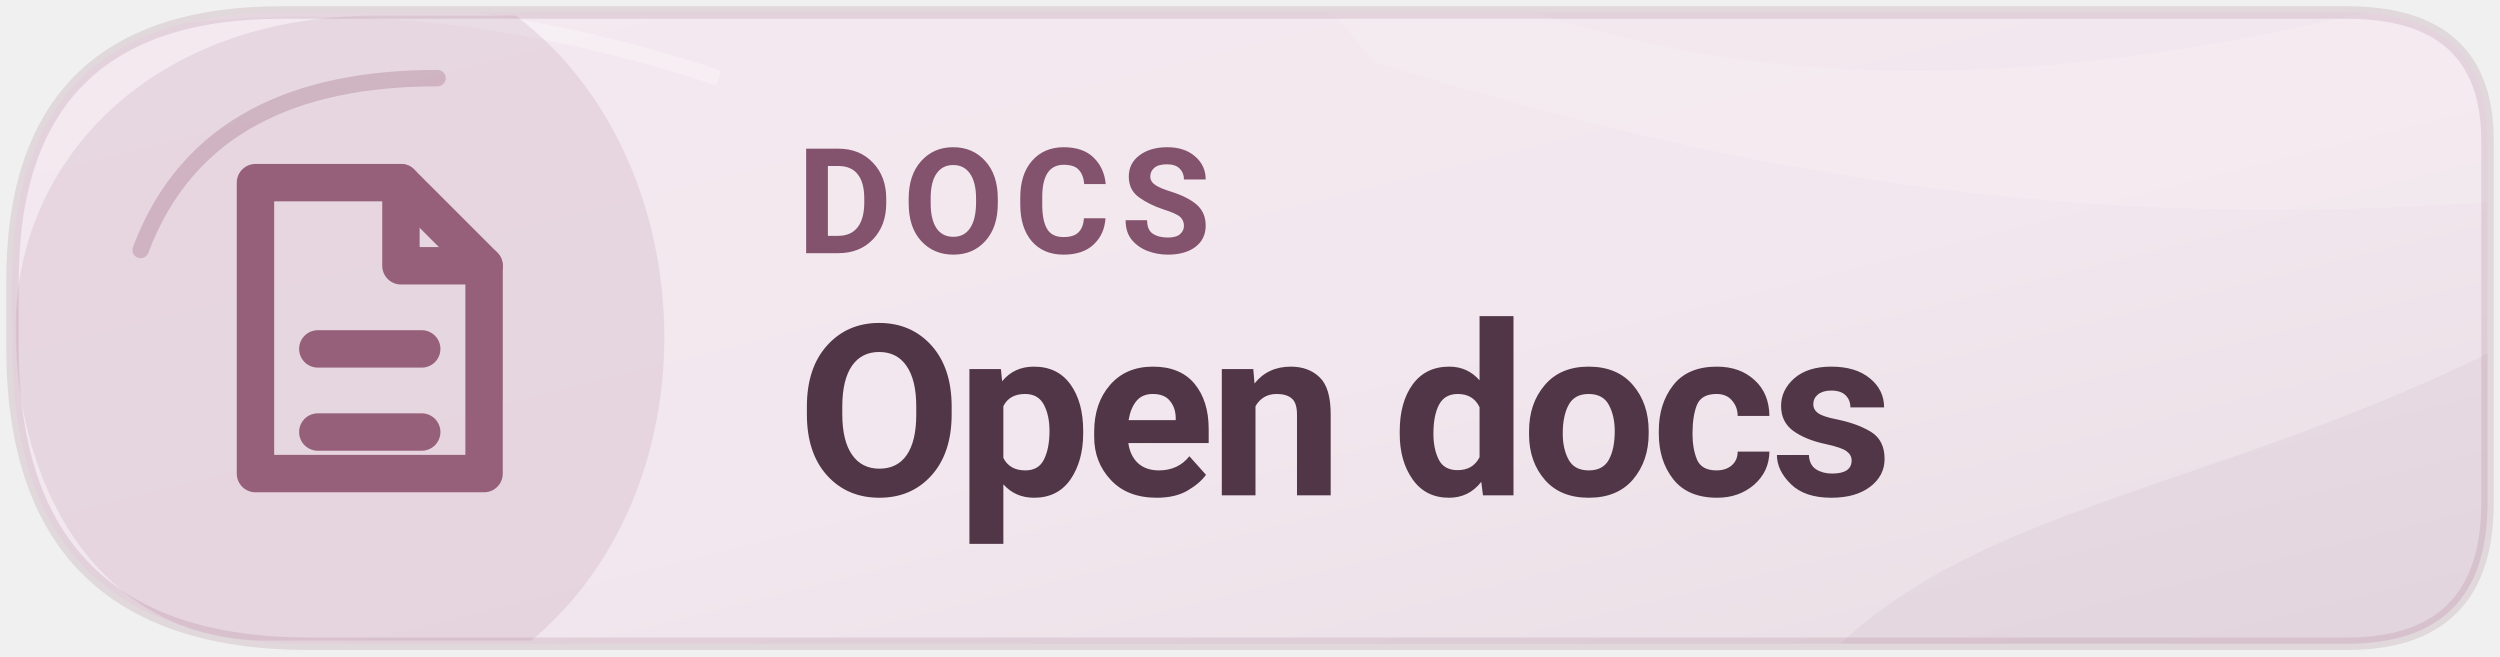
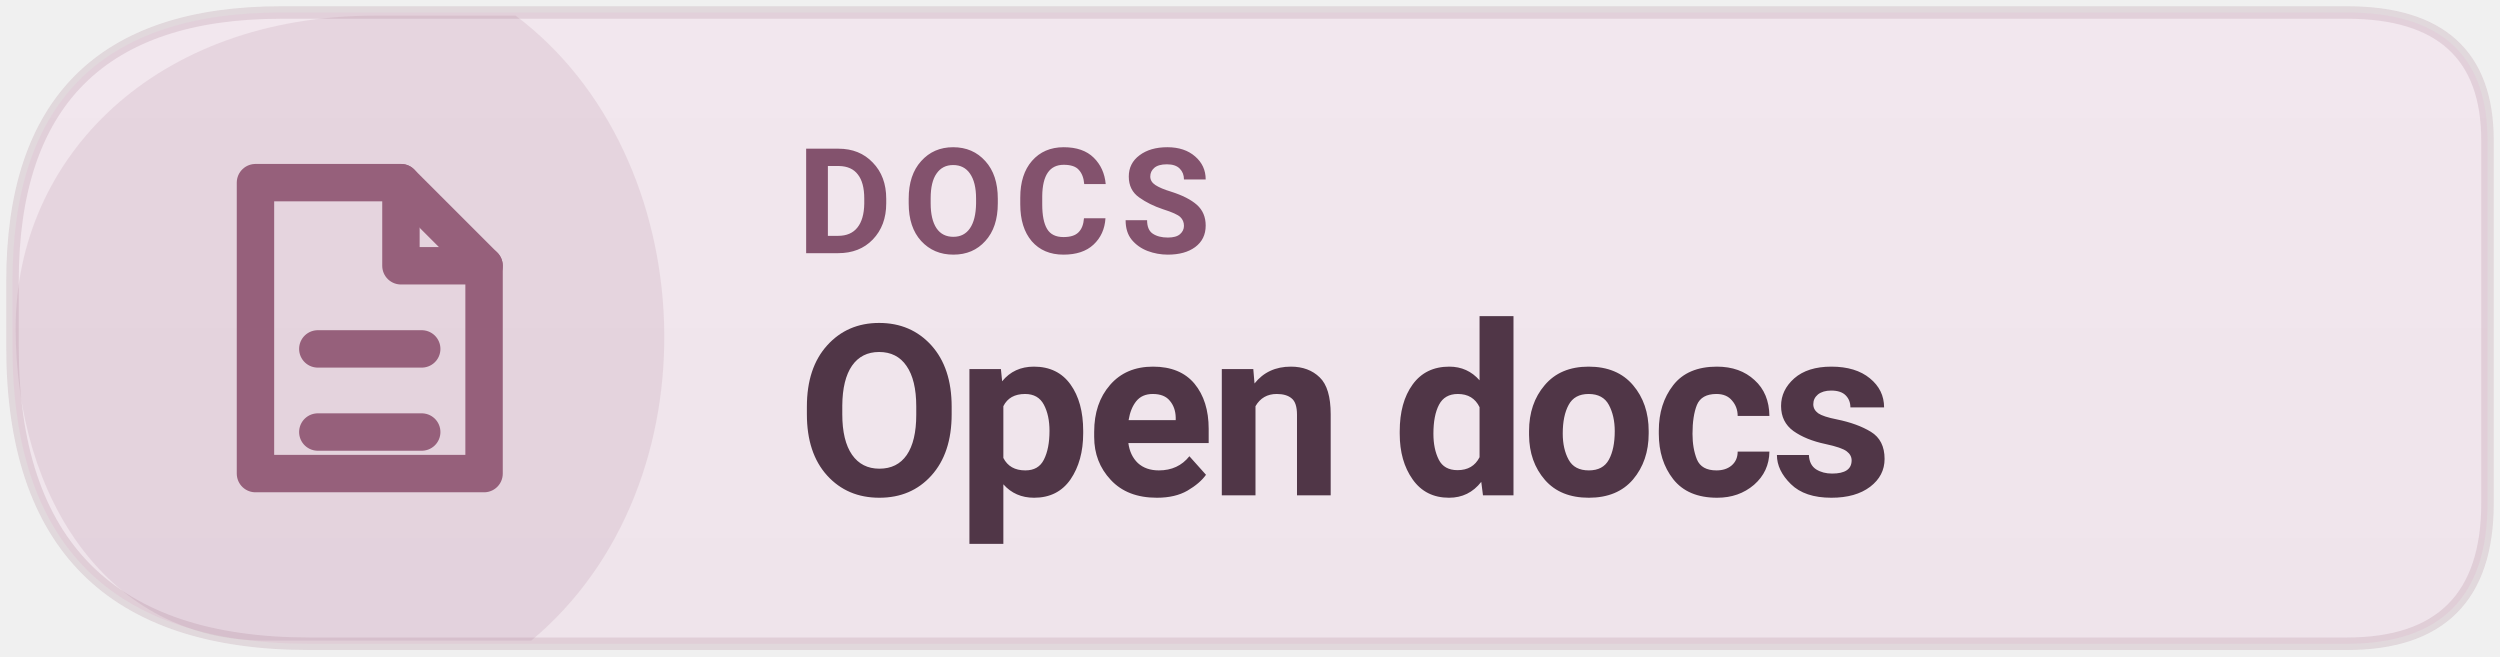
<svg xmlns="http://www.w3.org/2000/svg" width="126" height="33.075" viewBox="0 0 160 42" role="img" aria-label="Read Levyra documentation">
  <defs>
-     <linearGradient id="info-tone" x1="0" y1="0" x2="1" y2="1">
-       <stop offset="0" stop-color="#F3E9EF" />
-       <stop offset=".55" stop-color="#F2E7EE" />
-       <stop offset="1" stop-color="#E7DDE3" />
+     <linearGradient id="info-subtle" x1="0" y1="0" x2="0" y2="1">
+       <stop offset="0" stop-color="#F2E7EE" />
+       <stop offset="1" stop-color="#EFE4EB" />
    </linearGradient>
-     <clipPath id="info-frame">
-       <path d="M 18 0.8 H 150.2 Q 159.2 0.8 159.2 9 V 32.2 Q 159.2 41.2 150.2 41.2 H 19.8 Q .8 41.2 .8 22.2 V 18 Q .8 .8 18 .8 Z" />
-     </clipPath>
  </defs>
-   <path d="M 18 0.8 H 150.2 Q 159.2 0.8 159.2 9 V 32.2 Q 159.2 41.2 150.2 41.2 H 19.8 Q .8 41.2 .8 22.2 V 18 Q .8 .8 18 .8 Z" fill="url(#info-tone)" />
-   <g clip-path="url(#info-frame)">
-     <path d="M76 -10 C101 6 124 9 162 -2 L169 12 C135 16 111 11 88 4 Z" fill="#FFFFFF" opacity="0.14" />
-     <path d="M113 47 C123 31 142 33 166 19 L166 48 Z" fill="#96607B" opacity="0.07" />
-     <path d="M5 2 Q25 -2 46 5" fill="none" stroke="#FFFFFF" stroke-opacity="0.26" stroke-width="1" />
-   </g>
+   <path d="M 18 0.8 H 150.2 Q 159.2 0.8 159.2 9 V 32.2 Q 159.2 41.2 150.2 41.2 H 19.8 Q .8 41.2 .8 22.2 V 18 Q .8 .8 18 .8 Z" fill="url(#info-subtle)" />
  <path d="M 1 21 C 1 10 10 1 24 1 H 33 C 45 10 46 31 34 41 H 17 C 7 41 1 32 1 21 Z" fill="#96607B" opacity="0.13" />
-   <path d="M9 16 C12 8 19 5 28 5" fill="none" stroke="#96607B" stroke-opacity="0.29" stroke-width="1.05" stroke-linecap="round" />
  <path d="M 18 0.8 H 150.2 Q 159.2 0.8 159.2 9 V 32.2 Q 159.2 41.2 150.2 41.2 H 19.8 Q .8 41.2 .8 22.2 V 18 Q .8 .8 18 .8 Z" fill="none" stroke="#96607B" stroke-opacity="0.17" stroke-width=".8" />
  <g transform="translate(23 21) scale(1.33)" style="color:#96607B">
    <path d="M-5 -7 h7 l4 4 v10 h-11 Z" fill="none" stroke="currentColor" stroke-width="1.8" stroke-linejoin="round" />
    <path d="M2 -7 v4 h4 M-2 1 h5 M-2 5 h5" fill="none" stroke="currentColor" stroke-width="1.8" stroke-linecap="round" stroke-linejoin="round" />
  </g>
  <text x="51" y="16.2" fill="#83526D" font-family="system-ui,-apple-system,'Segoe UI',Roboto,Arial,sans-serif" font-size="9.4" font-weight="670" letter-spacing=".65">DOCS</text>
  <text x="51" y="31.7" fill="#503647" font-family="system-ui,-apple-system,'Segoe UI',Roboto,Arial,sans-serif" font-size="15.3" font-weight="710" letter-spacing="-.35">Open docs</text>
</svg>
